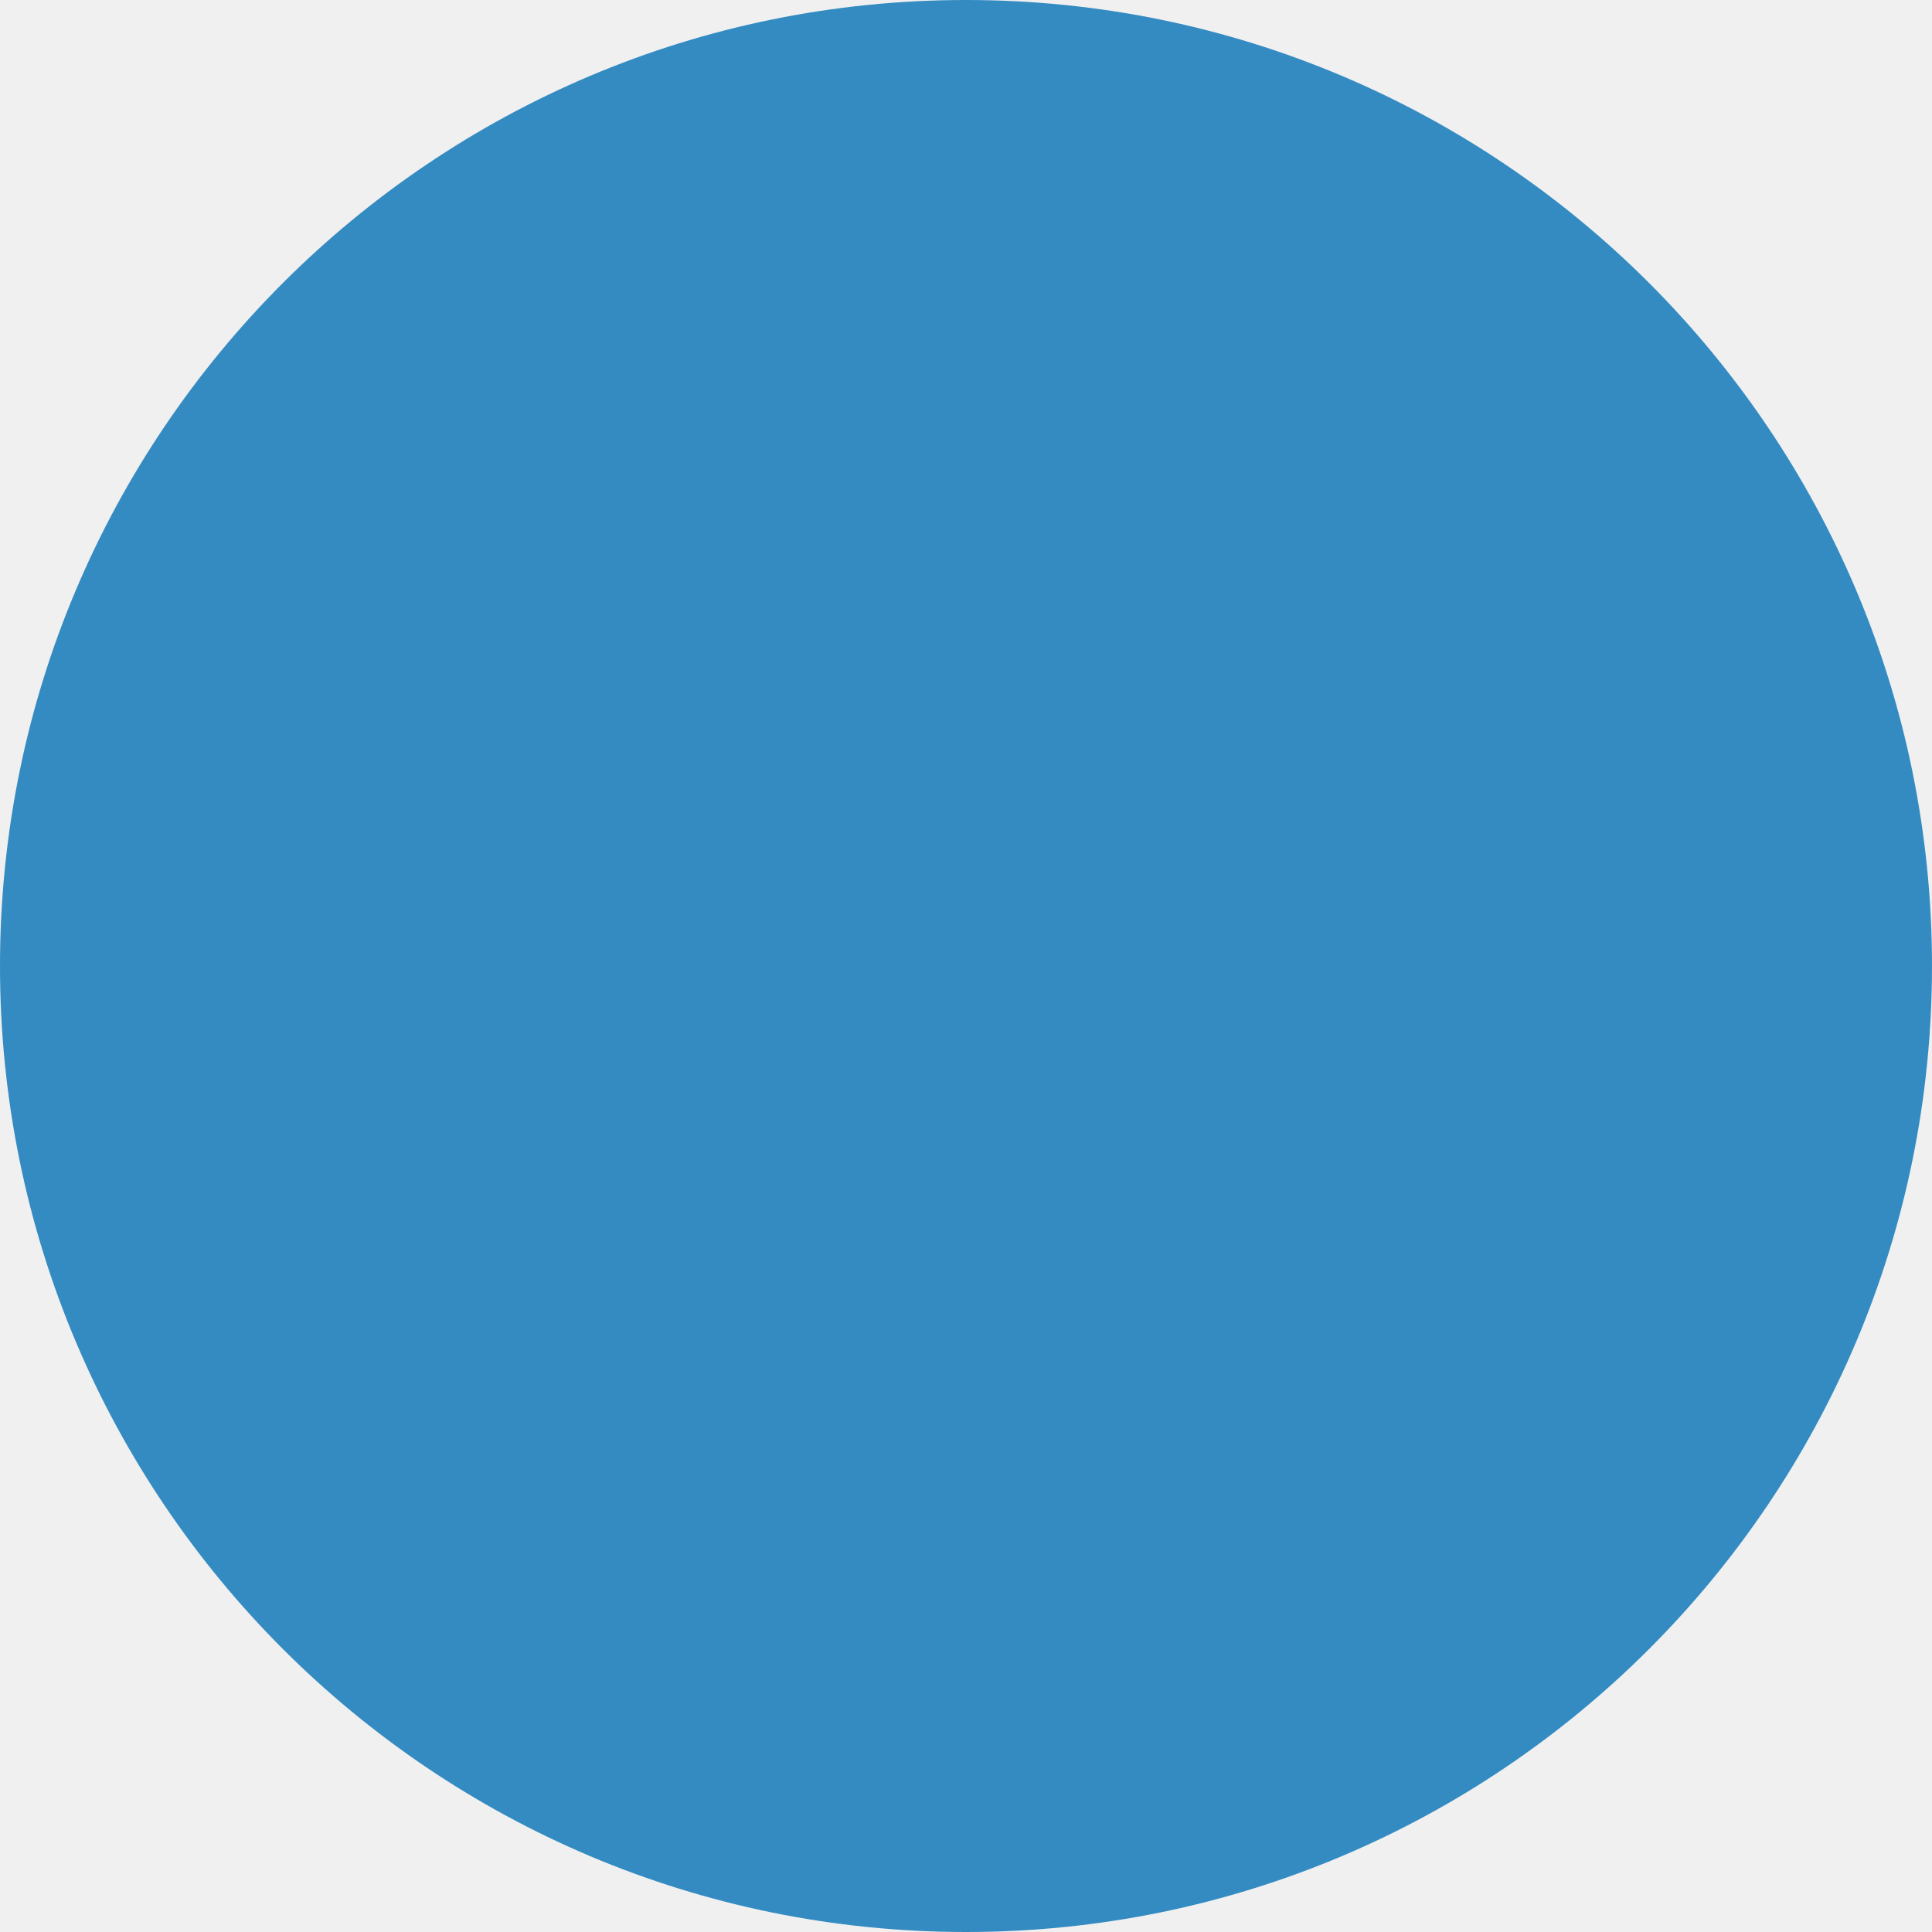
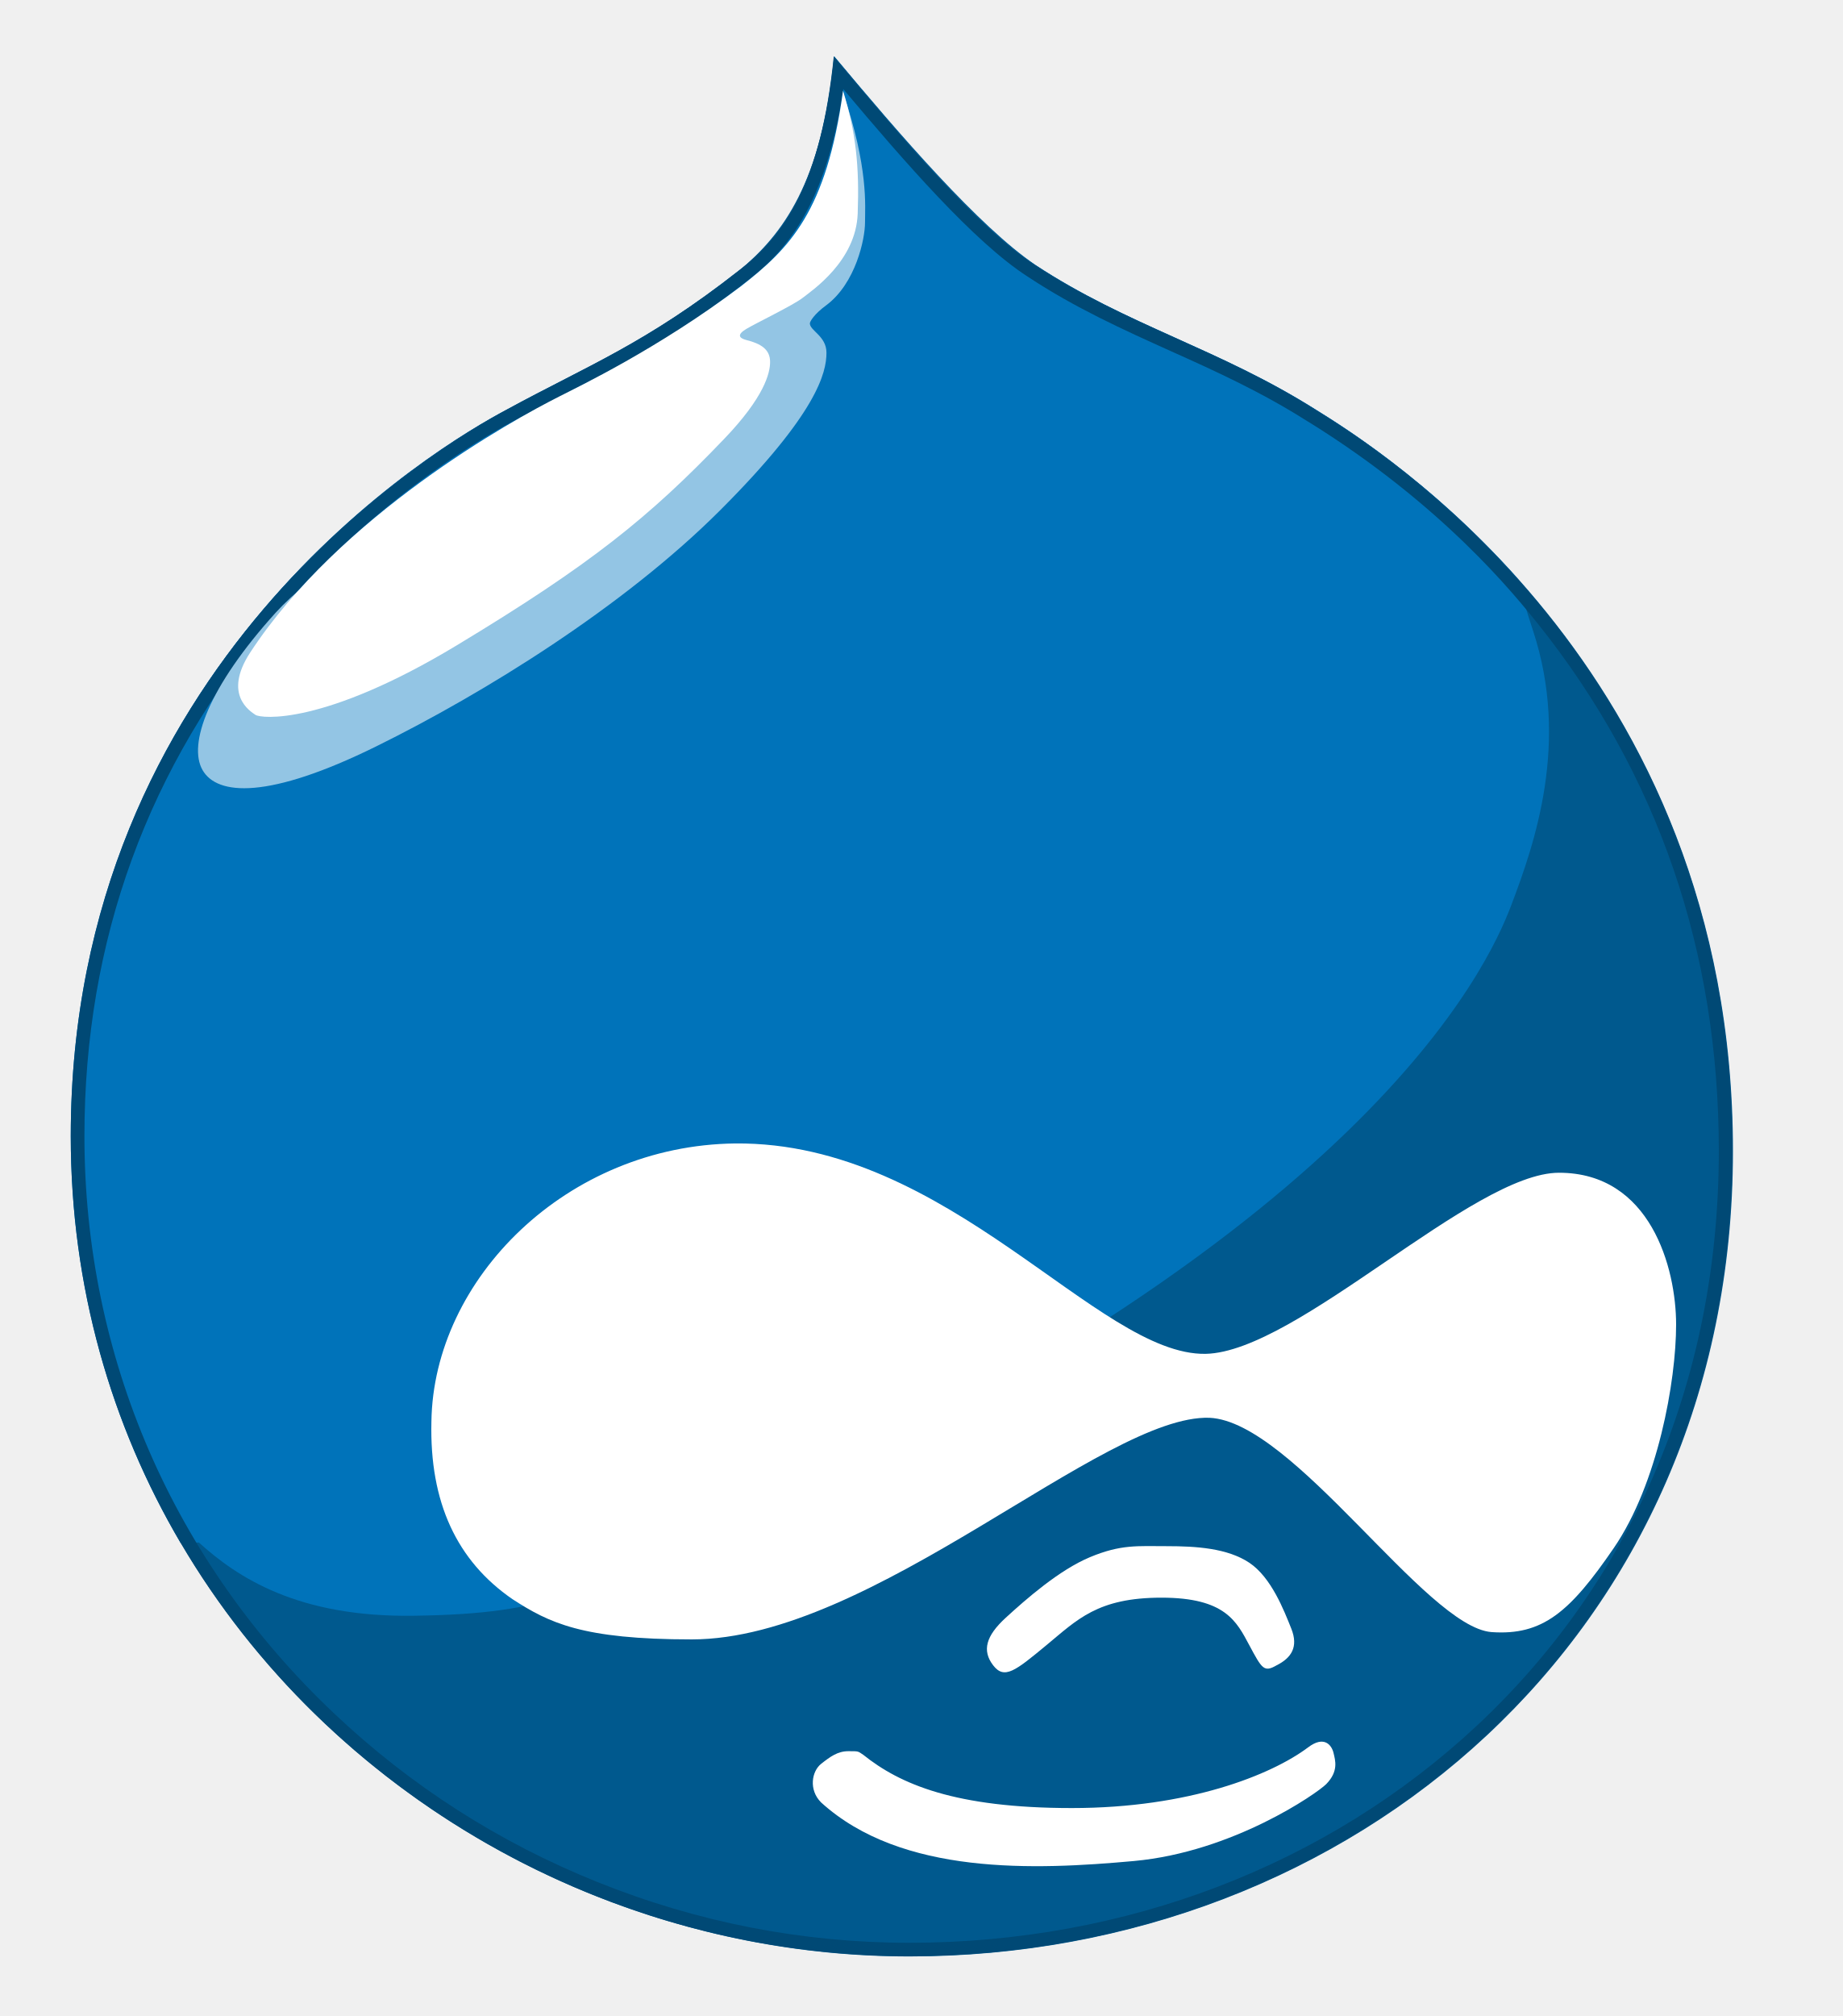
- <svg xmlns="http://www.w3.org/2000/svg" height="40" width="40">
-   <circle cx="50%" cy="50%" r="50%" fill="#348bc2" />
+ <svg xmlns="http://www.w3.org/2000/svg" version="1.1" id="Layer_1" x="0px" y="0px" viewBox="0 0 755 826" enable-background="new 0 0 755 826" xml:space="preserve">
+   <path fill="#00598E" d="M539.2,167.8c-39.8-24.8-77.2-34.5-114.8-59.2c-23.2-15.8-55.5-53.2-82.5-85.5c-5.2,51.8-21,72.8-39,87.8  c-38.2,30-62.2,39-95.2,57C179.9,182.1,29.2,272.1,29.2,465.6s162.8,336,343.5,336s337.5-131.2,337.5-330S563.2,182.8,539.2,167.8z" />
+   <path fill="#FFFFFF" d="M478.2,633.5c12,0,24.8,0.8,33.8,6.8s14.2,19.5,17.2,27s0,12-6,15c-5.2,3-6,1.5-11.2-8.2s-9.8-19.5-36-19.5  s-34.5,9-47.2,19.5s-17.2,14.2-21.8,8.2s-3-12,5.2-19.5s21.8-19.5,34.5-24.8S466.2,633.5,478.2,633.5L478.2,633.5z" />
+   <path fill="#FFFFFF" d="M353.8,719c15,12,37.5,21.8,85.5,21.8S521,727.2,536,716c6.8-5.2,9.8-0.8,10.5,2.2s2.2,7.5-3,12.8  c-3.8,3.8-38.2,27.8-78.8,31.5s-95.2,6-128.2-24c-5.2-5.2-3.8-12.8,0-15.8s6.8-5.2,11.2-5.2S351.5,717.5,353.8,719L353.8,719z" />
+   <path fill="#0073BA" d="M170,662c57-0.8,67.5-10.5,117.8-33c271.5-121.5,321.8-232.5,331.5-258s24-66.8,9-112.5  c-2.9-8.8-5-15.9-6.5-21.6c-36.1-40.3-71.9-62.4-82.7-69.1c-39-24.8-77.3-34.5-114.8-59.2c-23.2-15-55.5-53.2-82.5-85.5  c-5.2,51.8-20.2,73.5-39,87.8c-38.2,30-62.2,39-95.2,57C179.8,182.8,29,272,29,465.5c0,61.8,16.6,118.4,45.1,166.8l7.4-0.3  C97.2,646.2,122,662.8,170,662z" />
+   <path fill="#004975" d="M539,167.8c-39-24.8-77.2-34.5-114.8-59.2c-23.2-15-55.5-53.2-82.5-85.5c-5.2,51.8-20.2,73.5-39,87.8  c-38.2,30-62.2,39-95.2,57C179.8,182.8,29,272,29,465.5c0,61.8,16.6,118.4,45.1,166.8c60.7,103.2,175.4,169.2,298.4,169.2  c180.8,0,337.5-131.2,337.5-330c0-109.1-44.3-185.5-88.3-234.6C585.6,196.5,549.8,174.5,539,167.8z M630.2,255.5  c49.2,61.6,74.2,134.2,74.2,216c0,47.4-9,92.2-26.8,133.2c-16.9,38.8-41.2,73.2-72.3,102.3c-61.5,57.4-144.1,89-232.7,89  c-43.8,0-86.8-8.4-127.8-24.9c-40.3-16.2-76.5-39.4-107.8-69C70.9,639.7,34.6,555.7,34.6,465.5c0-80.3,26.1-151.7,77.5-212.2  c39.3-46.2,81.7-71.8,98-80.6c8-4.3,15.4-8.2,22.6-11.9c22.6-11.6,44-22.6,73.4-45.6c15.7-11.9,32.4-30.8,39.5-78.7  c24.8,29.5,53.5,62.6,75.5,76.8c19.5,12.9,39.5,21.9,58.8,30.6c18.3,8.2,37.2,16.8,55.9,28.7c0,0,0.7,0.4,0.7,0.4  C591.4,207.1,620.6,243.6,630.2,255.5z" />
+   <path fill="#93C5E4" d="M345.5,38c10.5,30.8,9,46.5,9,53.2s-3.8,24.8-15.8,33.8c-5.2,3.8-6.8,6.8-6.8,7.5c0,3,6.8,5.2,6.8,12  c0,8.2-3.8,24.8-43.5,64.5s-96.8,75-141,96.8S89,326,83,315.5s2.2-33.8,30-64.5s115.5-75,115.5-75L338,99.5l6-29.2" />
+   <path fill="#FFFFFF" d="M345.5,37.2c-6.8,49.5-21.8,64.5-42,80.2c-33.8,25.5-66.8,41.2-74.2,45c-19.5,9.8-90,48.8-126.8,105  c-11.2,17.2,0,24,2.2,25.5s27.8,4.5,82.5-28.5S266,212,296.8,179.8c16.5-17.2,18.8-27,18.8-31.5c0-5.2-3.8-7.5-9.8-9  c-3-0.8-3.8-2.2,0-4.5S325.2,125,329,122s21.8-15,22.5-34.5S350.8,54.5,345.5,37.2L345.5,37.2z" />
+   <path fill="#FFFFFF" d="M176.8,582.5c0.8-58.5,55.5-113.2,124.5-114c87.8-0.8,148.5,87,192.8,86.2c37.5-0.8,109.5-74.2,144.8-74.2  c37.5,0,48,39,48,62.2s-7.5,65.2-25.5,91.5s-29.2,36-50.2,34.5c-27-2.2-81-86.2-115.5-87.8c-43.5-1.5-138,90.8-212.2,90.8  c-45,0-58.5-6.8-73.5-16.5C187.2,639.5,176,615.5,176.8,582.5L176.8,582.5z" />
+   <path fill="none" d="M628.2,258.5c15,45.8,0.8,87-9,112.5s-60,136.5-331.5,258c-50.2,22.5-60.8,32.2-117.8,33  c-48,0.8-72.8-15.8-88.5-30l-7.4,0.3c60.7,103.2,175.4,169.2,298.4,169.2c180.8,0,337.5-131.2,337.5-330  c0-109.1-44.3-185.5-88.3-234.6C623.2,242.6,625.4,249.7,628.2,258.5z" />
</svg>
